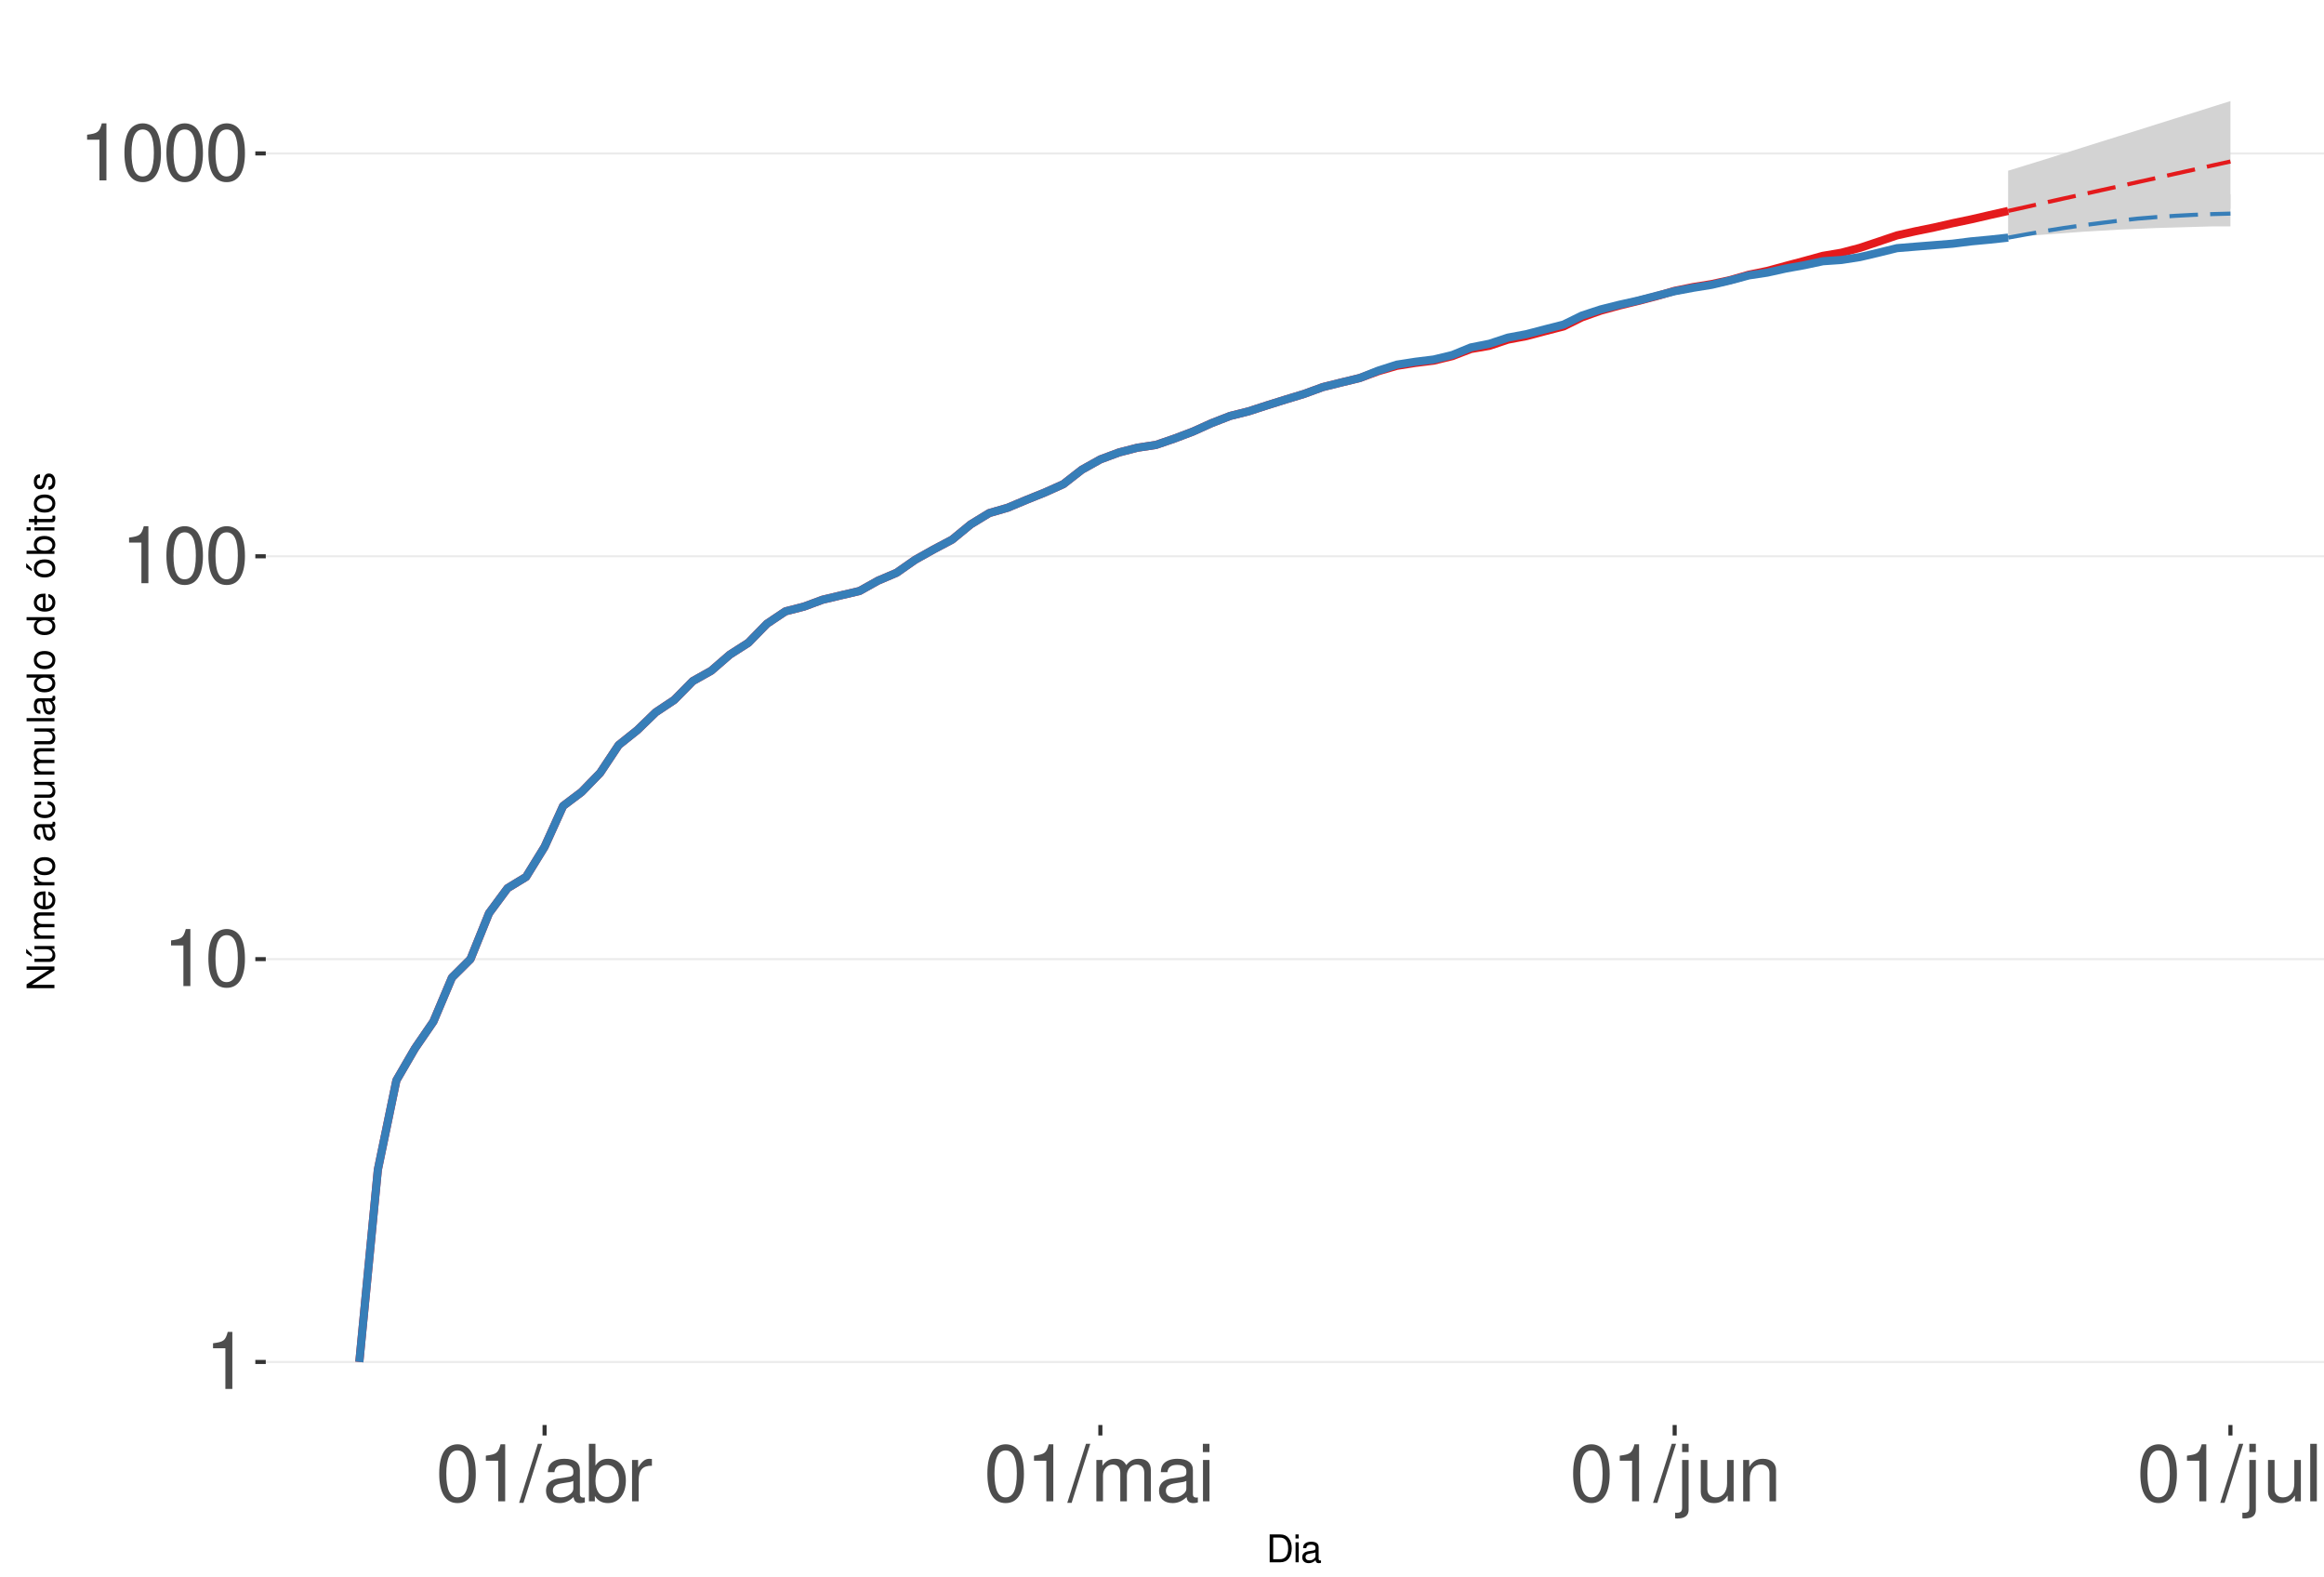
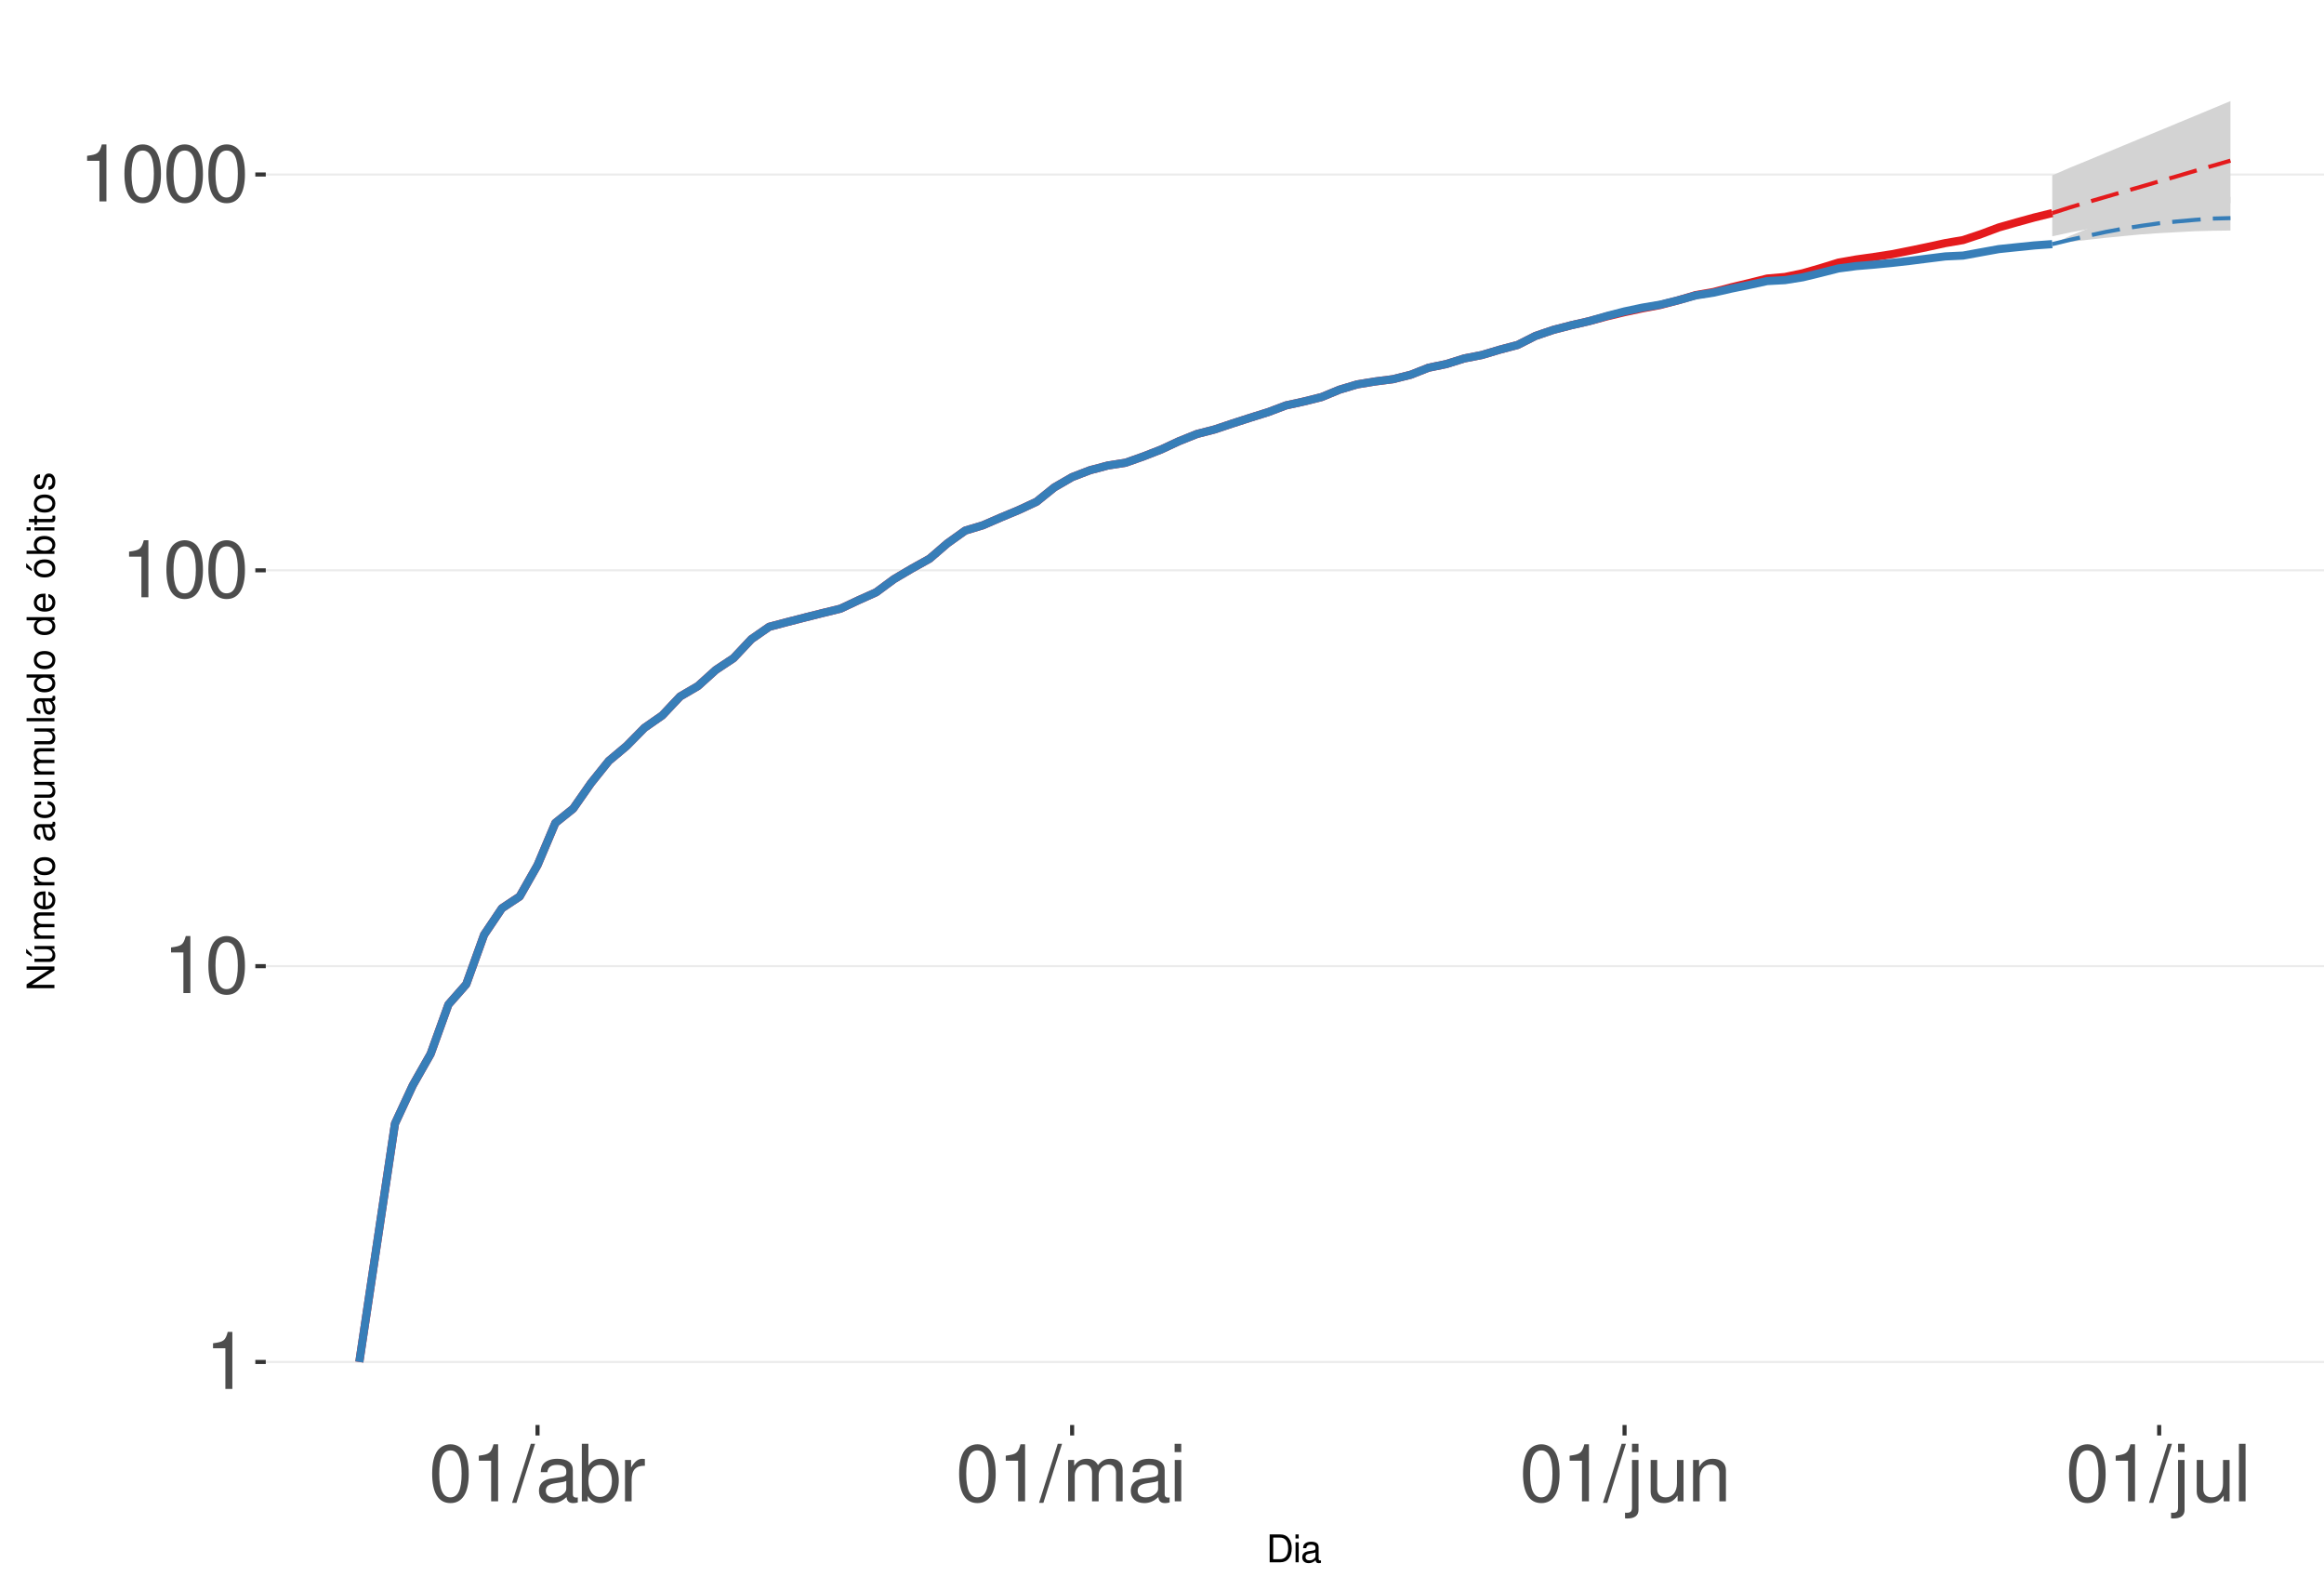
<svg xmlns="http://www.w3.org/2000/svg" xmlns:xlink="http://www.w3.org/1999/xlink" width="609pt" height="413pt" viewBox="0 0 609 413" version="1.1">
  <defs>
    <g>
      <symbol overflow="visible" id="glyph0-0">
        <path style="stroke:none;" d="" />
      </symbol>
      <symbol overflow="visible" id="glyph0-1">
        <path style="stroke:none;" d="M 5.344 -10.641 L 5.344 0 L 7.172 0 L 7.172 -14.938 L 5.969 -14.938 C 5.328 -12.641 4.922 -12.328 2.109 -11.953 L 2.109 -10.641 Z M 5.344 -10.641 " />
      </symbol>
      <symbol overflow="visible" id="glyph0-2">
        <path style="stroke:none;" d="M 5.688 -14.938 C 4.312 -14.938 3.078 -14.312 2.312 -13.297 C 1.359 -11.984 0.891 -10 0.891 -7.234 C 0.891 -2.188 2.547 0.469 5.688 0.469 C 8.781 0.469 10.469 -2.188 10.469 -7.109 C 10.469 -10 10.016 -11.938 9.047 -13.297 C 8.281 -14.328 7.062 -14.938 5.688 -14.938 Z M 5.688 -13.328 C 7.641 -13.328 8.609 -11.312 8.609 -7.266 C 8.609 -3.016 7.656 -1.031 5.641 -1.031 C 3.719 -1.031 2.75 -3.094 2.75 -7.203 C 2.75 -11.312 3.719 -13.328 5.688 -13.328 Z M 5.688 -13.328 " />
      </symbol>
      <symbol overflow="visible" id="glyph0-3">
        <path style="stroke:none;" d="M 4.734 -15.062 L -0.172 0.406 L 0.969 0.406 L 5.859 -15.062 Z M 4.734 -15.062 " />
      </symbol>
      <symbol overflow="visible" id="glyph0-4">
        <path style="stroke:none;" d="M 11.047 -1.016 C 10.859 -0.969 10.781 -0.969 10.672 -0.969 C 10.078 -0.969 9.75 -1.281 9.75 -1.812 L 9.75 -8.188 C 9.75 -10.094 8.344 -11.141 5.688 -11.141 C 4.094 -11.141 2.828 -10.672 2.094 -9.875 C 1.594 -9.312 1.391 -8.703 1.344 -7.625 L 3.078 -7.625 C 3.219 -8.938 4 -9.547 5.625 -9.547 C 7.188 -9.547 8.031 -8.969 8.031 -7.938 L 8.031 -7.484 C 8.016 -6.734 7.641 -6.469 6.234 -6.281 C 3.797 -5.969 3.422 -5.891 2.766 -5.625 C 1.516 -5.078 0.875 -4.125 0.875 -2.734 C 0.875 -0.766 2.234 0.469 4.422 0.469 C 5.781 0.469 6.875 0 8.094 -1.109 C 8.219 0 8.766 0.469 9.875 0.469 C 10.25 0.469 10.469 0.438 11.047 0.297 Z M 8.031 -3.406 C 8.031 -2.828 7.875 -2.484 7.359 -2 C 6.656 -1.359 5.797 -1.031 4.797 -1.031 C 3.453 -1.031 2.672 -1.672 2.672 -2.766 C 2.672 -3.906 3.406 -4.484 5.266 -4.75 C 7.109 -5 7.453 -5.078 8.031 -5.344 Z M 8.031 -3.406 " />
      </symbol>
      <symbol overflow="visible" id="glyph0-5">
        <path style="stroke:none;" d="M 1.109 -15.062 L 1.109 0 L 2.672 0 L 2.672 -1.391 C 3.484 -0.125 4.578 0.469 6.094 0.469 C 8.938 0.469 10.797 -1.859 10.797 -5.453 C 10.797 -8.969 9.047 -11.141 6.172 -11.141 C 4.688 -11.141 3.641 -10.578 2.828 -9.359 L 2.828 -15.062 Z M 5.844 -9.516 C 7.766 -9.516 9 -7.844 9 -5.266 C 9 -2.812 7.719 -1.141 5.844 -1.141 C 4 -1.141 2.828 -2.781 2.828 -5.328 C 2.828 -7.875 4 -9.516 5.844 -9.516 Z M 5.844 -9.516 " />
      </symbol>
      <symbol overflow="visible" id="glyph0-6">
        <path style="stroke:none;" d="M 1.422 -10.828 L 1.422 0 L 3.156 0 L 3.156 -5.625 C 3.188 -8.219 4.25 -9.375 6.625 -9.312 L 6.625 -11.078 C 6.344 -11.109 6.172 -11.141 5.969 -11.141 C 4.859 -11.141 4 -10.469 3.016 -8.859 L 3.016 -10.828 Z M 1.422 -10.828 " />
      </symbol>
      <symbol overflow="visible" id="glyph0-7">
        <path style="stroke:none;" d="M 1.453 -10.828 L 1.453 0 L 3.188 0 L 3.188 -6.797 C 3.188 -8.359 4.312 -9.625 5.719 -9.625 C 7 -9.625 7.719 -8.844 7.719 -7.453 L 7.719 0 L 9.453 0 L 9.453 -6.797 C 9.453 -8.359 10.594 -9.625 12 -9.625 C 13.266 -9.625 14 -8.812 14 -7.453 L 14 0 L 15.734 0 L 15.734 -8.125 C 15.734 -10.062 14.625 -11.141 12.594 -11.141 C 11.156 -11.141 10.281 -10.703 9.281 -9.484 C 8.641 -10.641 7.766 -11.141 6.359 -11.141 C 4.922 -11.141 3.953 -10.594 3.031 -9.297 L 3.031 -10.828 Z M 1.453 -10.828 " />
      </symbol>
      <symbol overflow="visible" id="glyph0-8">
        <path style="stroke:none;" d="M 3.094 -10.828 L 1.391 -10.828 L 1.391 0 L 3.094 0 Z M 3.094 -15.062 L 1.359 -15.062 L 1.359 -12.891 L 3.094 -12.891 Z M 3.094 -15.062 " />
      </symbol>
      <symbol overflow="visible" id="glyph0-9">
        <path style="stroke:none;" d="M 1.453 -10.828 L 1.453 1.562 C 1.453 2.641 1.109 3 0.047 3 C -0.078 3 -0.141 3 -0.375 2.969 L -0.375 4.438 C -0.172 4.484 -0.062 4.5 0.203 4.5 C 2.141 4.5 3.156 3.734 3.156 2.25 L 3.156 -10.828 Z M 3.156 -15.062 L 1.453 -15.062 L 1.453 -12.891 L 3.156 -12.891 Z M 3.156 -15.062 " />
      </symbol>
      <symbol overflow="visible" id="glyph0-10">
        <path style="stroke:none;" d="M 9.953 0 L 9.953 -10.828 L 8.234 -10.828 L 8.234 -4.688 C 8.234 -2.484 7.078 -1.031 5.281 -1.031 C 3.922 -1.031 3.062 -1.859 3.062 -3.156 L 3.062 -10.828 L 1.344 -10.828 L 1.344 -2.484 C 1.344 -0.688 2.688 0.469 4.797 0.469 C 6.375 0.469 7.391 -0.078 8.406 -1.516 L 8.406 0 Z M 9.953 0 " />
      </symbol>
      <symbol overflow="visible" id="glyph0-11">
        <path style="stroke:none;" d="M 1.453 -10.828 L 1.453 0 L 3.188 0 L 3.188 -5.969 C 3.188 -8.188 4.344 -9.625 6.109 -9.625 C 7.484 -9.625 8.344 -8.797 8.344 -7.5 L 8.344 0 L 10.062 0 L 10.062 -8.188 C 10.062 -9.984 8.719 -11.141 6.625 -11.141 C 5.016 -11.141 3.984 -10.516 3.031 -9 L 3.031 -10.828 Z M 1.453 -10.828 " />
      </symbol>
      <symbol overflow="visible" id="glyph0-12">
        <path style="stroke:none;" d="M 3.141 -15.062 L 1.406 -15.062 L 1.406 0 L 3.141 0 Z M 3.141 -15.062 " />
      </symbol>
      <symbol overflow="visible" id="glyph1-0">
        <path style="stroke:none;" d="" />
      </symbol>
      <symbol overflow="visible" id="glyph1-1">
        <path style="stroke:none;" d="M 0.891 0 L 3.703 0 C 5.547 0 6.672 -1.375 6.672 -3.656 C 6.672 -5.906 5.547 -7.297 3.703 -7.297 L 0.891 -7.297 Z M 1.812 -0.812 L 1.812 -6.469 L 3.547 -6.469 C 4.984 -6.469 5.734 -5.5 5.734 -3.641 C 5.734 -1.797 4.984 -0.812 3.547 -0.812 Z M 1.812 -0.812 " />
      </symbol>
      <symbol overflow="visible" id="glyph1-2">
        <path style="stroke:none;" d="M 1.5 -5.234 L 0.672 -5.234 L 0.672 0 L 1.5 0 Z M 1.5 -7.297 L 0.656 -7.297 L 0.656 -6.234 L 1.5 -6.234 Z M 1.5 -7.297 " />
      </symbol>
      <symbol overflow="visible" id="glyph1-3">
        <path style="stroke:none;" d="M 5.344 -0.484 C 5.266 -0.469 5.219 -0.469 5.172 -0.469 C 4.875 -0.469 4.719 -0.625 4.719 -0.875 L 4.719 -3.953 C 4.719 -4.891 4.047 -5.391 2.75 -5.391 C 1.984 -5.391 1.375 -5.172 1.016 -4.781 C 0.766 -4.516 0.672 -4.203 0.656 -3.688 L 1.484 -3.688 C 1.562 -4.328 1.938 -4.625 2.719 -4.625 C 3.484 -4.625 3.891 -4.344 3.891 -3.844 L 3.891 -3.625 C 3.875 -3.266 3.703 -3.125 3.016 -3.047 C 1.844 -2.891 1.656 -2.844 1.344 -2.719 C 0.734 -2.453 0.422 -2 0.422 -1.312 C 0.422 -0.375 1.078 0.234 2.141 0.234 C 2.797 0.234 3.328 0 3.922 -0.547 C 3.984 0 4.234 0.234 4.781 0.234 C 4.953 0.234 5.062 0.203 5.344 0.141 Z M 3.891 -1.656 C 3.891 -1.375 3.812 -1.203 3.562 -0.969 C 3.219 -0.656 2.812 -0.5 2.312 -0.5 C 1.672 -0.5 1.297 -0.812 1.297 -1.344 C 1.297 -1.891 1.656 -2.172 2.547 -2.297 C 3.438 -2.422 3.609 -2.453 3.891 -2.594 Z M 3.891 -1.656 " />
      </symbol>
      <symbol overflow="visible" id="glyph2-0">
        <path style="stroke:none;" d="" />
      </symbol>
      <symbol overflow="visible" id="glyph2-1">
        <path style="stroke:none;" d="M -7.297 -6.453 L -7.297 -5.578 L -1.328 -5.578 L -7.297 -1.766 L -7.297 -0.766 L 0 -0.766 L 0 -1.641 L -5.906 -1.641 L 0 -5.406 L 0 -6.453 Z M -7.297 -6.453 " />
      </symbol>
      <symbol overflow="visible" id="glyph2-2">
        <path style="stroke:none;" d="M 0 -4.812 L -5.234 -4.812 L -5.234 -3.984 L -2.266 -3.984 C -1.203 -3.984 -0.5 -3.438 -0.5 -2.562 C -0.5 -1.906 -0.906 -1.484 -1.531 -1.484 L -5.234 -1.484 L -5.234 -0.656 L -1.203 -0.656 C -0.328 -0.656 0.234 -1.297 0.234 -2.312 C 0.234 -3.094 -0.047 -3.578 -0.734 -4.062 L 0 -4.062 Z M -7.406 -2.953 L -5.922 -2 L -5.922 -2.594 L -7.406 -4.094 Z M -7.406 -2.953 " />
      </symbol>
      <symbol overflow="visible" id="glyph2-3">
        <path style="stroke:none;" d="M -5.234 -0.703 L 0 -0.703 L 0 -1.547 L -3.297 -1.547 C -4.047 -1.547 -4.656 -2.094 -4.656 -2.766 C -4.656 -3.391 -4.281 -3.734 -3.609 -3.734 L 0 -3.734 L 0 -4.578 L -3.297 -4.578 C -4.047 -4.578 -4.656 -5.125 -4.656 -5.812 C -4.656 -6.422 -4.266 -6.781 -3.609 -6.781 L 0 -6.781 L 0 -7.625 L -3.938 -7.625 C -4.875 -7.625 -5.391 -7.078 -5.391 -6.094 C -5.391 -5.406 -5.188 -4.984 -4.594 -4.484 C -5.156 -4.188 -5.391 -3.766 -5.391 -3.078 C -5.391 -2.375 -5.125 -1.906 -4.5 -1.469 L -5.234 -1.469 Z M -5.234 -0.703 " />
      </symbol>
      <symbol overflow="visible" id="glyph2-4">
        <path style="stroke:none;" d="M -2.344 -5.125 C -3.141 -5.125 -3.625 -5.062 -4.016 -4.922 C -4.875 -4.578 -5.391 -3.781 -5.391 -2.797 C -5.391 -1.344 -4.281 -0.406 -2.547 -0.406 C -0.812 -0.406 0.234 -1.297 0.234 -2.781 C 0.234 -3.984 -0.453 -4.812 -1.594 -5.016 L -1.594 -4.188 C -0.906 -3.953 -0.547 -3.484 -0.547 -2.812 C -0.547 -2.281 -0.781 -1.828 -1.219 -1.547 C -1.516 -1.344 -1.812 -1.281 -2.344 -1.266 Z M -3.016 -1.297 C -3.984 -1.359 -4.625 -1.953 -4.625 -2.797 C -4.625 -3.641 -3.953 -4.234 -3.016 -4.234 Z M -3.016 -1.297 " />
      </symbol>
      <symbol overflow="visible" id="glyph2-5">
        <path style="stroke:none;" d="M -5.234 -0.688 L 0 -0.688 L 0 -1.531 L -2.719 -1.531 C -3.984 -1.547 -4.547 -2.062 -4.516 -3.203 L -5.359 -3.203 C -5.375 -3.062 -5.391 -2.984 -5.391 -2.891 C -5.391 -2.344 -5.062 -1.938 -4.297 -1.453 L -5.234 -1.453 Z M -5.234 -0.688 " />
      </symbol>
      <symbol overflow="visible" id="glyph2-6">
        <path style="stroke:none;" d="M -5.391 -2.719 C -5.391 -1.234 -4.344 -0.359 -2.578 -0.359 C -0.812 -0.359 0.234 -1.234 0.234 -2.734 C 0.234 -4.203 -0.812 -5.094 -2.547 -5.094 C -4.359 -5.094 -5.391 -4.234 -5.391 -2.719 Z M -4.625 -2.734 C -4.625 -3.672 -3.844 -4.234 -2.547 -4.234 C -1.312 -4.234 -0.547 -3.656 -0.547 -2.734 C -0.547 -1.797 -1.312 -1.234 -2.578 -1.234 C -3.844 -1.234 -4.625 -1.797 -4.625 -2.734 Z M -4.625 -2.734 " />
      </symbol>
      <symbol overflow="visible" id="glyph2-7">
        <path style="stroke:none;" d="" />
      </symbol>
      <symbol overflow="visible" id="glyph2-8">
        <path style="stroke:none;" d="M -0.484 -5.344 C -0.469 -5.266 -0.469 -5.219 -0.469 -5.172 C -0.469 -4.875 -0.625 -4.719 -0.875 -4.719 L -3.953 -4.719 C -4.891 -4.719 -5.391 -4.047 -5.391 -2.75 C -5.391 -1.984 -5.172 -1.375 -4.781 -1.016 C -4.516 -0.766 -4.203 -0.672 -3.688 -0.656 L -3.688 -1.484 C -4.328 -1.562 -4.625 -1.938 -4.625 -2.719 C -4.625 -3.484 -4.344 -3.891 -3.844 -3.891 L -3.625 -3.891 C -3.266 -3.875 -3.125 -3.703 -3.047 -3.016 C -2.891 -1.844 -2.844 -1.656 -2.719 -1.344 C -2.453 -0.734 -2 -0.422 -1.312 -0.422 C -0.375 -0.422 0.234 -1.078 0.234 -2.141 C 0.234 -2.797 0 -3.328 -0.547 -3.922 C 0 -3.984 0.234 -4.234 0.234 -4.781 C 0.234 -4.953 0.203 -5.062 0.141 -5.344 Z M -1.656 -3.891 C -1.375 -3.891 -1.203 -3.812 -0.969 -3.562 C -0.656 -3.219 -0.5 -2.812 -0.5 -2.312 C -0.5 -1.672 -0.812 -1.297 -1.344 -1.297 C -1.891 -1.297 -2.172 -1.656 -2.297 -2.547 C -2.422 -3.438 -2.453 -3.609 -2.594 -3.891 Z M -1.656 -3.891 " />
      </symbol>
      <symbol overflow="visible" id="glyph2-9">
        <path style="stroke:none;" d="M -3.484 -4.703 C -3.984 -4.672 -4.312 -4.562 -4.609 -4.359 C -5.094 -4 -5.391 -3.375 -5.391 -2.641 C -5.391 -1.219 -4.266 -0.312 -2.531 -0.312 C -0.844 -0.312 0.234 -1.203 0.234 -2.625 C 0.234 -3.875 -0.516 -4.672 -1.797 -4.766 L -1.797 -3.938 C -0.953 -3.797 -0.547 -3.359 -0.547 -2.656 C -0.547 -1.734 -1.297 -1.188 -2.531 -1.188 C -3.844 -1.188 -4.625 -1.719 -4.625 -2.625 C -4.625 -3.328 -4.203 -3.766 -3.484 -3.875 Z M -3.484 -4.703 " />
      </symbol>
      <symbol overflow="visible" id="glyph2-10">
        <path style="stroke:none;" d="M 0 -4.812 L -5.234 -4.812 L -5.234 -3.984 L -2.266 -3.984 C -1.203 -3.984 -0.5 -3.438 -0.5 -2.562 C -0.5 -1.906 -0.906 -1.484 -1.531 -1.484 L -5.234 -1.484 L -5.234 -0.656 L -1.203 -0.656 C -0.328 -0.656 0.234 -1.297 0.234 -2.312 C 0.234 -3.094 -0.047 -3.578 -0.734 -4.062 L 0 -4.062 Z M 0 -4.812 " />
      </symbol>
      <symbol overflow="visible" id="glyph2-11">
        <path style="stroke:none;" d="M -7.297 -1.516 L -7.297 -0.688 L 0 -0.688 L 0 -1.516 Z M -7.297 -1.516 " />
      </symbol>
      <symbol overflow="visible" id="glyph2-12">
        <path style="stroke:none;" d="M -7.297 -4.953 L -7.297 -4.125 L -4.578 -4.125 C -5.109 -3.766 -5.391 -3.203 -5.391 -2.516 C -5.391 -1.156 -4.297 -0.266 -2.625 -0.266 C -0.859 -0.266 0.234 -1.125 0.234 -2.547 C 0.234 -3.266 -0.047 -3.766 -0.688 -4.203 L 0 -4.203 L 0 -4.953 Z M -4.609 -2.656 C -4.609 -3.547 -3.812 -4.125 -2.562 -4.125 C -1.344 -4.125 -0.547 -3.547 -0.547 -2.656 C -0.547 -1.734 -1.359 -1.125 -2.578 -1.125 C -3.797 -1.125 -4.609 -1.734 -4.609 -2.656 Z M -4.609 -2.656 " />
      </symbol>
      <symbol overflow="visible" id="glyph2-13">
        <path style="stroke:none;" d="M -5.391 -2.719 C -5.391 -1.234 -4.344 -0.359 -2.578 -0.359 C -0.812 -0.359 0.234 -1.234 0.234 -2.734 C 0.234 -4.203 -0.812 -5.094 -2.547 -5.094 C -4.359 -5.094 -5.391 -4.234 -5.391 -2.719 Z M -4.625 -2.734 C -4.625 -3.672 -3.844 -4.234 -2.547 -4.234 C -1.312 -4.234 -0.547 -3.656 -0.547 -2.734 C -0.547 -1.797 -1.312 -1.234 -2.578 -1.234 C -3.844 -1.234 -4.625 -1.797 -4.625 -2.734 Z M -7.406 -2.984 L -5.922 -2.016 L -5.922 -2.625 L -7.406 -4.109 Z M -7.406 -2.984 " />
      </symbol>
      <symbol overflow="visible" id="glyph2-14">
        <path style="stroke:none;" d="M -7.297 -0.547 L 0 -0.547 L 0 -1.297 L -0.672 -1.297 C -0.062 -1.688 0.234 -2.219 0.234 -2.953 C 0.234 -4.328 -0.906 -5.234 -2.641 -5.234 C -4.344 -5.234 -5.391 -4.375 -5.391 -2.984 C -5.391 -2.266 -5.125 -1.766 -4.531 -1.375 L -7.297 -1.375 Z M -4.609 -2.828 C -4.609 -3.766 -3.797 -4.359 -2.547 -4.359 C -1.359 -4.359 -0.547 -3.734 -0.547 -2.828 C -0.547 -1.938 -1.344 -1.375 -2.578 -1.375 C -3.812 -1.375 -4.609 -1.938 -4.609 -2.828 Z M -4.609 -2.828 " />
      </symbol>
      <symbol overflow="visible" id="glyph2-15">
        <path style="stroke:none;" d="M -5.234 -1.5 L -5.234 -0.672 L 0 -0.672 L 0 -1.5 Z M -7.297 -1.5 L -7.297 -0.656 L -6.234 -0.656 L -6.234 -1.5 Z M -7.297 -1.5 " />
      </symbol>
      <symbol overflow="visible" id="glyph2-16">
        <path style="stroke:none;" d="M -5.234 -2.547 L -5.234 -1.688 L -6.688 -1.688 L -6.688 -0.844 L -5.234 -0.844 L -5.234 -0.141 L -4.562 -0.141 L -4.562 -0.844 L -0.594 -0.844 C -0.062 -0.844 0.234 -1.203 0.234 -1.859 C 0.234 -2.078 0.203 -2.266 0.156 -2.547 L -0.547 -2.547 C -0.516 -2.422 -0.5 -2.312 -0.5 -2.141 C -0.5 -1.781 -0.594 -1.688 -0.969 -1.688 L -4.562 -1.688 L -4.562 -2.547 Z M -5.234 -2.547 " />
      </symbol>
      <symbol overflow="visible" id="glyph2-17">
        <path style="stroke:none;" d="M -3.781 -4.375 C -4.812 -4.375 -5.391 -3.688 -5.391 -2.484 C -5.391 -1.266 -4.766 -0.469 -3.797 -0.469 C -2.969 -0.469 -2.578 -0.891 -2.281 -2.125 L -2.094 -2.906 C -1.953 -3.484 -1.734 -3.719 -1.375 -3.719 C -0.875 -3.719 -0.547 -3.234 -0.547 -2.5 C -0.547 -2.047 -0.672 -1.672 -0.891 -1.453 C -1.047 -1.328 -1.188 -1.266 -1.562 -1.219 L -1.562 -0.344 C -0.344 -0.375 0.234 -1.062 0.234 -2.438 C 0.234 -3.75 -0.422 -4.594 -1.438 -4.594 C -2.203 -4.594 -2.641 -4.156 -2.891 -3.109 L -3.078 -2.312 C -3.234 -1.625 -3.453 -1.344 -3.828 -1.344 C -4.312 -1.344 -4.625 -1.766 -4.625 -2.453 C -4.625 -3.125 -4.328 -3.484 -3.781 -3.5 Z M -3.781 -4.375 " />
      </symbol>
    </g>
    <clipPath id="clip1">
      <path d="M 69.645 9.961 L 609 9.961 L 609 373.328 L 69.645 373.328 Z M 69.645 9.961 " />
    </clipPath>
    <clipPath id="clip2">
      <path d="M 69.645 356 L 609 356 L 609 358 L 69.645 358 Z M 69.645 356 " />
    </clipPath>
    <clipPath id="clip3">
-       <path d="M 69.645 251 L 609 251 L 609 252 L 69.645 252 Z M 69.645 251 " />
+       <path d="M 69.645 252 L 609 252 L 609 254 L 69.645 254 Z M 69.645 252 " />
    </clipPath>
    <clipPath id="clip4">
-       <path d="M 69.645 145 L 609 145 L 609 147 L 69.645 147 Z M 69.645 145 " />
+       <path d="M 69.645 149 L 609 149 L 609 150 L 69.645 150 Z M 69.645 149 " />
    </clipPath>
    <clipPath id="clip5">
-       <path d="M 69.645 39 L 609 39 L 609 41 L 69.645 41 Z M 69.645 39 " />
+       <path d="M 69.645 45 L 609 45 L 609 46 L 69.645 46 Z M 69.645 45 " />
    </clipPath>
  </defs>
  <g id="surface255">
    <rect x="0" y="0" width="609" height="413" style="fill:rgb(100%,100%,100%);fill-opacity:1;stroke:none;" />
    <rect x="0" y="0" width="609" height="413" style="fill:rgb(100%,100%,100%);fill-opacity:1;stroke:none;" />
    <path style="fill:none;stroke-width:1.067;stroke-linecap:round;stroke-linejoin:round;stroke:rgb(100%,100%,100%);stroke-opacity:1;stroke-miterlimit:10;" d="M 0 413 L 609 413 L 609 0 L 0 0 Z M 0 413 " />
    <g clip-path="url(#clip1)" clip-rule="nonzero">
      <path style=" stroke:none;fill-rule:nonzero;fill:rgb(100%,100%,100%);fill-opacity:1;" d="M 69.645 373.328 L 609 373.328 L 609 9.961 L 69.645 9.961 Z M 69.645 373.328 " />
    </g>
    <g clip-path="url(#clip2)" clip-rule="nonzero">
      <path style="fill:none;stroke-width:0.533;stroke-linecap:butt;stroke-linejoin:round;stroke:rgb(92.157%,92.157%,92.157%);stroke-opacity:1;stroke-miterlimit:10;" d="M 69.645 356.812 L 609 356.812 " />
    </g>
    <g clip-path="url(#clip3)" clip-rule="nonzero">
-       <path style="fill:none;stroke-width:0.533;stroke-linecap:butt;stroke-linejoin:round;stroke:rgb(92.157%,92.157%,92.157%);stroke-opacity:1;stroke-miterlimit:10;" d="M 69.645 251.273 L 609 251.273 " />
+       <path style="fill:none;stroke-width:0.533;stroke-linecap:butt;stroke-linejoin:round;stroke:rgb(92.157%,92.157%,92.157%);stroke-opacity:1;stroke-miterlimit:10;" d="M 69.645 253.113 L 609 253.113 " />
    </g>
    <g clip-path="url(#clip4)" clip-rule="nonzero">
-       <path style="fill:none;stroke-width:0.533;stroke-linecap:butt;stroke-linejoin:round;stroke:rgb(92.157%,92.157%,92.157%);stroke-opacity:1;stroke-miterlimit:10;" d="M 69.645 145.738 L 609 145.738 " />
+       <path style="fill:none;stroke-width:0.533;stroke-linecap:butt;stroke-linejoin:round;stroke:rgb(92.157%,92.157%,92.157%);stroke-opacity:1;stroke-miterlimit:10;" d="M 69.645 149.418 L 609 149.418 " />
    </g>
    <g clip-path="url(#clip5)" clip-rule="nonzero">
-       <path style="fill:none;stroke-width:0.533;stroke-linecap:butt;stroke-linejoin:round;stroke:rgb(92.157%,92.157%,92.157%);stroke-opacity:1;stroke-miterlimit:10;" d="M 69.645 40.199 L 609 40.199 " />
-     </g>
-     <path style=" stroke:none;fill-rule:nonzero;fill:rgb(82.745%,82.745%,82.745%);fill-opacity:1;" d="M 526.227 44.727 L 531.082 43.23 L 535.938 41.738 L 540.793 40.199 L 545.645 38.668 L 550.5 37.141 L 555.355 35.625 L 560.211 34.113 L 565.066 32.574 L 569.918 31.047 L 574.773 29.535 L 579.629 28 L 584.484 26.48 L 584.484 54.688 L 579.629 55.32 L 574.773 55.961 L 569.918 56.547 L 565.066 57.207 L 560.211 57.809 L 555.355 58.418 L 550.5 59.039 L 545.645 59.664 L 540.793 60.301 L 535.938 60.941 L 531.082 61.523 L 526.227 62.184 Z M 526.227 44.727 " />
-     <path style=" stroke:none;fill-rule:nonzero;fill:rgb(82.745%,82.745%,82.745%);fill-opacity:1;" d="M 526.227 62.258 L 531.082 60.586 L 535.938 58.969 L 540.793 57.609 L 545.645 56.289 L 550.5 55.129 L 555.355 54.062 L 560.211 53.203 L 565.066 52.477 L 569.918 51.883 L 574.773 51.414 L 579.629 51.062 L 584.484 50.887 L 584.484 59.316 L 579.629 59.316 L 574.773 59.453 L 569.918 59.594 L 565.066 59.734 L 555.355 60.156 L 545.645 60.727 L 540.793 61.086 L 535.938 61.449 L 531.082 61.816 Z M 526.227 62.258 " />
-     <path style="fill:none;stroke-width:2.134;stroke-linecap:butt;stroke-linejoin:round;stroke:rgb(89.412%,10.196%,10.98%);stroke-opacity:1;stroke-miterlimit:10;" d="M 94.16 356.812 L 99.016 306.457 L 103.871 283.043 L 108.727 274.688 L 113.578 267.621 L 118.434 256.105 L 123.289 251.273 L 128.145 239.25 L 133 232.691 L 137.852 229.734 L 142.707 221.855 L 147.562 211.148 L 152.418 207.48 L 157.273 202.477 L 162.125 195.184 L 166.98 191.309 L 171.836 186.602 L 176.691 183.367 L 181.547 178.434 L 186.398 175.711 L 191.254 171.5 L 196.109 168.395 L 200.965 163.414 L 205.82 160.164 L 210.672 158.922 L 215.527 157.125 L 220.383 155.965 L 225.238 154.832 L 230.094 152.121 L 234.945 150.059 L 239.801 146.664 L 244.656 143.941 L 249.512 141.371 L 254.367 137.383 L 259.219 134.422 L 264.074 133.012 L 268.93 130.977 L 273.785 129.023 L 278.641 126.848 L 283.492 123.062 L 288.348 120.352 L 293.203 118.543 L 298.059 117.293 L 302.914 116.562 L 307.766 114.895 L 312.621 113.059 L 317.477 110.867 L 322.332 108.977 L 327.188 107.762 L 332.039 106.188 L 336.895 104.668 L 341.75 103.195 L 346.605 101.418 L 351.461 100.211 L 356.312 99.039 L 361.168 97.254 L 366.023 95.844 L 370.879 95.078 L 375.734 94.477 L 380.586 93.293 L 385.441 91.434 L 390.297 90.602 L 395.152 88.977 L 400.008 88.059 L 404.859 86.773 L 409.715 85.523 L 414.57 83.125 L 419.426 81.402 L 424.281 80.07 L 429.133 78.883 L 433.988 77.621 L 438.844 76.191 L 443.699 75.199 L 448.555 74.418 L 453.406 73.367 L 458.262 71.969 L 463.117 70.973 L 467.973 69.648 L 472.828 68.359 L 477.68 67.023 L 482.535 66.207 L 487.391 64.93 L 492.246 63.309 L 497.102 61.668 L 501.953 60.586 L 506.809 59.594 L 511.664 58.488 L 516.52 57.473 L 521.371 56.352 L 526.227 55.258 " />
-     <path style="fill:none;stroke-width:1.067;stroke-linecap:butt;stroke-linejoin:round;stroke:rgb(89.412%,10.196%,10.98%);stroke-opacity:1;stroke-dasharray:7.469,3.201;stroke-miterlimit:10;" d="M 526.227 55.258 L 531.082 54.188 L 535.938 53.082 L 540.793 52 L 545.645 50.945 L 550.5 49.859 L 555.355 48.797 L 560.211 47.703 L 565.066 46.637 L 569.918 45.543 L 574.773 44.473 L 579.629 43.379 L 584.484 42.312 " />
-     <path style="fill:none;stroke-width:2.134;stroke-linecap:butt;stroke-linejoin:round;stroke:rgb(21.569%,49.412%,72.157%);stroke-opacity:1;stroke-miterlimit:10;" d="M 94.16 356.812 L 99.016 306.457 L 103.871 283.043 L 108.727 274.688 L 113.578 267.621 L 118.434 256.105 L 123.289 251.273 L 128.145 239.25 L 133 232.691 L 137.852 229.734 L 142.707 221.855 L 147.562 211.148 L 152.418 207.48 L 157.273 202.477 L 162.125 195.184 L 166.98 191.309 L 171.836 186.602 L 176.691 183.367 L 181.547 178.434 L 186.398 175.711 L 191.254 171.5 L 196.109 168.395 L 200.965 163.414 L 205.82 160.164 L 210.672 158.922 L 215.527 157.125 L 220.383 155.965 L 225.238 154.832 L 230.094 152.121 L 234.945 150.059 L 239.801 146.664 L 244.656 143.941 L 249.512 141.371 L 254.367 137.383 L 259.219 134.422 L 264.074 133.012 L 268.93 130.977 L 273.785 129.023 L 278.641 126.848 L 283.492 123.062 L 288.348 120.352 L 293.203 118.543 L 298.059 117.293 L 302.914 116.562 L 307.766 114.895 L 312.621 113.059 L 317.477 110.867 L 322.332 108.977 L 327.188 107.762 L 332.039 106.188 L 336.895 104.668 L 341.75 103.195 L 346.605 101.418 L 351.461 100.211 L 356.312 99.039 L 361.168 97.098 L 366.023 95.535 L 370.879 94.777 L 375.734 94.176 L 380.586 93.004 L 385.441 91.016 L 390.297 90.055 L 395.152 88.449 L 400.008 87.539 L 404.859 86.27 L 409.715 85.035 L 414.57 82.66 L 419.426 81.066 L 424.281 79.852 L 429.133 78.777 L 433.988 77.52 L 438.844 76.293 L 443.699 75.395 L 448.555 74.613 L 453.406 73.461 L 458.262 72.152 L 463.117 71.422 L 467.973 70.348 L 472.828 69.473 L 477.68 68.441 L 482.535 68.105 L 487.391 67.352 L 492.246 66.207 L 497.102 65.012 L 501.953 64.617 L 511.664 63.844 L 516.52 63.234 L 521.371 62.781 L 526.227 62.258 " />
-     <path style="fill:none;stroke-width:1.067;stroke-linecap:butt;stroke-linejoin:round;stroke:rgb(21.569%,49.412%,72.157%);stroke-opacity:1;stroke-dasharray:7.469,3.201;stroke-miterlimit:10;" d="M 526.227 62.258 L 531.082 61.379 L 535.938 60.512 L 540.793 59.734 L 545.645 59.039 L 550.5 58.418 L 555.355 57.809 L 560.211 57.273 L 565.066 56.875 L 569.918 56.547 L 574.773 56.289 L 579.629 56.094 L 584.484 55.961 " />
+       <path style="fill:none;stroke-width:0.533;stroke-linecap:butt;stroke-linejoin:round;stroke:rgb(92.157%,92.157%,92.157%);stroke-opacity:1;stroke-miterlimit:10;" d="M 69.645 45.719 L 609 45.719 " />
+     </g>
+     <path style=" stroke:none;fill-rule:nonzero;fill:rgb(82.745%,82.745%,82.745%);fill-opacity:1;" d="M 537.785 45.945 L 542.457 43.91 L 547.125 42.004 L 551.797 40.055 L 556.465 38.113 L 561.137 36.176 L 565.805 34.25 L 570.477 32.305 L 575.145 30.375 L 579.812 28.43 L 584.484 26.48 L 584.484 53.199 L 579.812 54.059 L 575.145 54.879 L 570.477 55.77 L 565.805 56.621 L 561.137 57.434 L 556.465 58.316 L 551.797 59.16 L 547.125 60.016 L 542.457 60.891 L 537.785 61.91 Z M 537.785 45.945 " />
+     <path style=" stroke:none;fill-rule:nonzero;fill:rgb(82.745%,82.745%,82.745%);fill-opacity:1;" d="M 537.785 63.957 L 542.457 61.781 L 547.125 59.895 L 551.797 58.078 L 556.465 56.449 L 561.137 55.098 L 565.805 54.004 L 570.477 53.09 L 575.145 52.355 L 579.812 51.785 L 584.484 51.578 L 584.484 60.391 L 579.812 60.453 L 575.145 60.578 L 570.477 60.828 L 565.805 61.082 L 561.137 61.398 L 556.465 61.848 L 551.797 62.301 L 547.125 62.824 L 542.457 63.355 Z M 537.785 63.957 " />
+     <path style="fill:none;stroke-width:2.134;stroke-linecap:butt;stroke-linejoin:round;stroke:rgb(89.412%,10.196%,10.98%);stroke-opacity:1;stroke-miterlimit:10;" d="M 94.16 356.812 L 98.832 325.598 L 103.5 294.379 L 108.172 284.332 L 112.84 276.121 L 117.512 263.164 L 122.18 257.859 L 126.848 244.902 L 131.52 237.961 L 136.188 234.855 L 140.859 226.645 L 145.527 215.605 L 150.199 211.848 L 154.867 205.164 L 159.539 199.348 L 164.207 195.426 L 168.879 190.684 L 173.547 187.426 L 178.215 182.473 L 182.887 179.742 L 187.555 175.531 L 192.227 172.422 L 196.895 167.453 L 201.566 164.211 L 206.234 162.977 L 210.906 161.777 L 215.574 160.605 L 220.246 159.465 L 224.914 157.27 L 229.582 155.176 L 234.254 151.727 L 238.922 148.969 L 243.594 146.371 L 248.262 142.348 L 252.934 139.008 L 257.602 137.602 L 262.273 135.57 L 266.941 133.625 L 271.609 131.457 L 276.281 127.691 L 280.949 124.992 L 285.621 123.195 L 290.289 121.957 L 294.961 121.227 L 299.629 119.574 L 304.301 117.754 L 308.969 115.578 L 313.641 113.703 L 318.309 112.5 L 322.977 110.938 L 327.648 109.43 L 332.316 107.973 L 336.988 106.211 L 341.656 105.188 L 346.328 104.023 L 350.996 102.094 L 355.668 100.699 L 360.336 99.941 L 365.008 99.344 L 369.676 98.176 L 374.344 96.336 L 379.016 95.375 L 383.684 93.91 L 388.355 93 L 393.023 91.605 L 397.695 90.375 L 402.363 88.012 L 407.035 86.426 L 411.703 85.219 L 416.375 84.148 L 421.043 82.898 L 425.711 81.781 L 430.383 80.789 L 435.051 79.914 L 439.723 78.68 L 444.391 77.297 L 449.062 76.488 L 453.73 75.258 L 458.402 74.141 L 463.07 72.973 L 467.742 72.562 L 472.41 71.59 L 477.078 70.25 L 481.75 68.801 L 486.418 67.98 L 491.09 67.32 L 495.758 66.598 L 500.43 65.676 L 505.098 64.707 L 509.77 63.688 L 514.438 62.891 L 519.109 61.336 L 523.777 59.586 L 528.445 58.258 L 533.117 56.969 L 537.785 55.824 " />
+     <path style="fill:none;stroke-width:1.067;stroke-linecap:butt;stroke-linejoin:round;stroke:rgb(89.412%,10.196%,10.98%);stroke-opacity:1;stroke-dasharray:7.469,3.201;stroke-miterlimit:10;" d="M 537.785 55.824 L 542.457 54.328 L 547.125 52.934 L 551.797 51.578 L 556.465 50.215 L 561.137 48.891 L 565.805 47.512 L 570.477 46.172 L 575.145 44.785 L 579.812 43.438 L 584.484 42.086 " />
+     <path style="fill:none;stroke-width:2.134;stroke-linecap:butt;stroke-linejoin:round;stroke:rgb(21.569%,49.412%,72.157%);stroke-opacity:1;stroke-miterlimit:10;" d="M 94.16 356.812 L 98.832 325.598 L 103.5 294.379 L 108.172 284.332 L 112.84 276.121 L 117.512 263.164 L 122.18 257.859 L 126.848 244.902 L 131.52 237.961 L 136.188 234.855 L 140.859 226.645 L 145.527 215.605 L 150.199 211.848 L 154.867 205.164 L 159.539 199.348 L 164.207 195.426 L 168.879 190.684 L 173.547 187.426 L 178.215 182.473 L 182.887 179.742 L 187.555 175.531 L 192.227 172.422 L 196.895 167.453 L 201.566 164.211 L 206.234 162.977 L 210.906 161.777 L 215.574 160.605 L 220.246 159.465 L 224.914 157.27 L 229.582 155.176 L 234.254 151.727 L 238.922 148.969 L 243.594 146.371 L 248.262 142.348 L 252.934 139.008 L 257.602 137.602 L 262.273 135.57 L 266.941 133.625 L 271.609 131.457 L 276.281 127.691 L 280.949 124.992 L 285.621 123.195 L 290.289 121.957 L 294.961 121.227 L 299.629 119.574 L 304.301 117.754 L 308.969 115.578 L 313.641 113.703 L 318.309 112.5 L 322.977 110.938 L 327.648 109.43 L 332.316 107.973 L 336.988 106.211 L 341.656 105.188 L 346.328 104.023 L 350.996 102.094 L 355.668 100.699 L 360.336 99.941 L 365.008 99.344 L 369.676 98.176 L 374.344 96.336 L 379.016 95.375 L 383.684 93.91 L 388.355 93 L 393.023 91.605 L 397.695 90.375 L 402.363 88.012 L 407.035 86.426 L 411.703 85.219 L 416.375 84.148 L 421.043 82.797 L 425.711 81.582 L 430.383 80.594 L 435.051 79.816 L 439.723 78.68 L 444.391 77.387 L 449.062 76.668 L 453.73 75.605 L 458.402 74.652 L 463.07 73.637 L 467.742 73.387 L 472.41 72.645 L 477.078 71.512 L 481.75 70.328 L 486.418 69.711 L 491.09 69.328 L 495.758 68.875 L 500.43 68.352 L 505.098 67.758 L 509.77 67.176 L 514.438 66.957 L 519.109 66.102 L 523.777 65.258 L 528.445 64.773 L 533.117 64.297 L 537.785 63.957 " />
+     <path style="fill:none;stroke-width:1.067;stroke-linecap:butt;stroke-linejoin:round;stroke:rgb(21.569%,49.412%,72.157%);stroke-opacity:1;stroke-dasharray:7.469,3.201;stroke-miterlimit:10;" d="M 537.785 63.957 L 542.457 62.824 L 547.125 61.781 L 551.797 60.766 L 556.465 59.895 L 561.137 59.16 L 565.805 58.496 L 570.477 58.02 L 575.145 57.605 L 579.812 57.258 L 584.484 57.141 " />
    <g style="fill:rgb(30.196%,30.196%,30.196%);fill-opacity:1;">
      <use xlink:href="#glyph0-1" x="53.715" y="363.866" />
    </g>
    <g style="fill:rgb(30.196%,30.196%,30.196%);fill-opacity:1;">
-       <use xlink:href="#glyph0-1" x="42.715" y="258.327" />
-       <use xlink:href="#glyph0-2" x="53.715" y="258.327" />
-     </g>
-     <g style="fill:rgb(30.196%,30.196%,30.196%);fill-opacity:1;">
-       <use xlink:href="#glyph0-1" x="31.715" y="152.792" />
-       <use xlink:href="#glyph0-2" x="42.715" y="152.792" />
-       <use xlink:href="#glyph0-2" x="53.715" y="152.792" />
-     </g>
-     <g style="fill:rgb(30.196%,30.196%,30.196%);fill-opacity:1;">
-       <use xlink:href="#glyph0-1" x="20.715" y="47.253" />
-       <use xlink:href="#glyph0-2" x="31.715" y="47.253" />
-       <use xlink:href="#glyph0-2" x="42.715" y="47.253" />
-       <use xlink:href="#glyph0-2" x="53.715" y="47.253" />
+       <use xlink:href="#glyph0-1" x="42.715" y="260.167" />
+       <use xlink:href="#glyph0-2" x="53.715" y="260.167" />
+     </g>
+     <g style="fill:rgb(30.196%,30.196%,30.196%);fill-opacity:1;">
+       <use xlink:href="#glyph0-1" x="31.715" y="156.472" />
+       <use xlink:href="#glyph0-2" x="42.715" y="156.472" />
+       <use xlink:href="#glyph0-2" x="53.715" y="156.472" />
+     </g>
+     <g style="fill:rgb(30.196%,30.196%,30.196%);fill-opacity:1;">
+       <use xlink:href="#glyph0-1" x="20.715" y="52.772" />
+       <use xlink:href="#glyph0-2" x="31.715" y="52.772" />
+       <use xlink:href="#glyph0-2" x="42.715" y="52.772" />
+       <use xlink:href="#glyph0-2" x="53.715" y="52.772" />
    </g>
    <path style="fill:none;stroke-width:1.067;stroke-linecap:butt;stroke-linejoin:round;stroke:rgb(20%,20%,20%);stroke-opacity:1;stroke-miterlimit:10;" d="M 66.906 356.812 L 69.645 356.812 " />
-     <path style="fill:none;stroke-width:1.067;stroke-linecap:butt;stroke-linejoin:round;stroke:rgb(20%,20%,20%);stroke-opacity:1;stroke-miterlimit:10;" d="M 66.906 251.273 L 69.645 251.273 " />
-     <path style="fill:none;stroke-width:1.067;stroke-linecap:butt;stroke-linejoin:round;stroke:rgb(20%,20%,20%);stroke-opacity:1;stroke-miterlimit:10;" d="M 66.906 145.738 L 69.645 145.738 " />
-     <path style="fill:none;stroke-width:1.067;stroke-linecap:butt;stroke-linejoin:round;stroke:rgb(20%,20%,20%);stroke-opacity:1;stroke-miterlimit:10;" d="M 66.906 40.199 L 69.645 40.199 " />
-     <path style="fill:none;stroke-width:1.067;stroke-linecap:butt;stroke-linejoin:round;stroke:rgb(20%,20%,20%);stroke-opacity:1;stroke-miterlimit:10;" d="M 142.707 376.07 L 142.707 373.328 " />
-     <path style="fill:none;stroke-width:1.067;stroke-linecap:butt;stroke-linejoin:round;stroke:rgb(20%,20%,20%);stroke-opacity:1;stroke-miterlimit:10;" d="M 288.348 376.07 L 288.348 373.328 " />
-     <path style="fill:none;stroke-width:1.067;stroke-linecap:butt;stroke-linejoin:round;stroke:rgb(20%,20%,20%);stroke-opacity:1;stroke-miterlimit:10;" d="M 438.844 376.07 L 438.844 373.328 " />
-     <path style="fill:none;stroke-width:1.067;stroke-linecap:butt;stroke-linejoin:round;stroke:rgb(20%,20%,20%);stroke-opacity:1;stroke-miterlimit:10;" d="M 584.484 376.07 L 584.484 373.328 " />
-     <g style="fill:rgb(30.196%,30.196%,30.196%);fill-opacity:1;">
-       <use xlink:href="#glyph0-2" x="114.207" y="393.315" />
-       <use xlink:href="#glyph0-1" x="125.207" y="393.315" />
-       <use xlink:href="#glyph0-3" x="136.207" y="393.315" />
-       <use xlink:href="#glyph0-4" x="142.207" y="393.315" />
-       <use xlink:href="#glyph0-5" x="153.207" y="393.315" />
-       <use xlink:href="#glyph0-6" x="164.207" y="393.315" />
-     </g>
-     <g style="fill:rgb(30.196%,30.196%,30.196%);fill-opacity:1;">
-       <use xlink:href="#glyph0-2" x="257.848" y="393.315" />
-       <use xlink:href="#glyph0-1" x="268.848" y="393.315" />
-       <use xlink:href="#glyph0-3" x="279.848" y="393.315" />
-       <use xlink:href="#glyph0-7" x="285.848" y="393.315" />
-       <use xlink:href="#glyph0-4" x="302.848" y="393.315" />
-       <use xlink:href="#glyph0-8" x="313.848" y="393.315" />
-     </g>
-     <g style="fill:rgb(30.196%,30.196%,30.196%);fill-opacity:1;">
-       <use xlink:href="#glyph0-2" x="411.344" y="393.315" />
-       <use xlink:href="#glyph0-1" x="422.344" y="393.315" />
-       <use xlink:href="#glyph0-3" x="433.344" y="393.315" />
-       <use xlink:href="#glyph0-9" x="439.344" y="393.315" />
-       <use xlink:href="#glyph0-10" x="444.344" y="393.315" />
-       <use xlink:href="#glyph0-11" x="455.344" y="393.315" />
-     </g>
-     <g style="fill:rgb(30.196%,30.196%,30.196%);fill-opacity:1;">
-       <use xlink:href="#glyph0-2" x="559.984" y="393.315" />
-       <use xlink:href="#glyph0-1" x="570.984" y="393.315" />
-       <use xlink:href="#glyph0-3" x="581.984" y="393.315" />
-       <use xlink:href="#glyph0-9" x="587.984" y="393.315" />
-       <use xlink:href="#glyph0-10" x="592.984" y="393.315" />
-       <use xlink:href="#glyph0-12" x="603.984" y="393.315" />
+     <path style="fill:none;stroke-width:1.067;stroke-linecap:butt;stroke-linejoin:round;stroke:rgb(20%,20%,20%);stroke-opacity:1;stroke-miterlimit:10;" d="M 66.906 253.113 L 69.645 253.113 " />
+     <path style="fill:none;stroke-width:1.067;stroke-linecap:butt;stroke-linejoin:round;stroke:rgb(20%,20%,20%);stroke-opacity:1;stroke-miterlimit:10;" d="M 66.906 149.418 L 69.645 149.418 " />
+     <path style="fill:none;stroke-width:1.067;stroke-linecap:butt;stroke-linejoin:round;stroke:rgb(20%,20%,20%);stroke-opacity:1;stroke-miterlimit:10;" d="M 66.906 45.719 L 69.645 45.719 " />
+     <path style="fill:none;stroke-width:1.067;stroke-linecap:butt;stroke-linejoin:round;stroke:rgb(20%,20%,20%);stroke-opacity:1;stroke-miterlimit:10;" d="M 140.859 376.07 L 140.859 373.328 " />
+     <path style="fill:none;stroke-width:1.067;stroke-linecap:butt;stroke-linejoin:round;stroke:rgb(20%,20%,20%);stroke-opacity:1;stroke-miterlimit:10;" d="M 280.949 376.07 L 280.949 373.328 " />
+     <path style="fill:none;stroke-width:1.067;stroke-linecap:butt;stroke-linejoin:round;stroke:rgb(20%,20%,20%);stroke-opacity:1;stroke-miterlimit:10;" d="M 425.711 376.07 L 425.711 373.328 " />
+     <path style="fill:none;stroke-width:1.067;stroke-linecap:butt;stroke-linejoin:round;stroke:rgb(20%,20%,20%);stroke-opacity:1;stroke-miterlimit:10;" d="M 565.805 376.07 L 565.805 373.328 " />
+     <g style="fill:rgb(30.196%,30.196%,30.196%);fill-opacity:1;">
+       <use xlink:href="#glyph0-2" x="112.359" y="393.315" />
+       <use xlink:href="#glyph0-1" x="123.359" y="393.315" />
+       <use xlink:href="#glyph0-3" x="134.359" y="393.315" />
+       <use xlink:href="#glyph0-4" x="140.359" y="393.315" />
+       <use xlink:href="#glyph0-5" x="151.359" y="393.315" />
+       <use xlink:href="#glyph0-6" x="162.359" y="393.315" />
+     </g>
+     <g style="fill:rgb(30.196%,30.196%,30.196%);fill-opacity:1;">
+       <use xlink:href="#glyph0-2" x="250.449" y="393.315" />
+       <use xlink:href="#glyph0-1" x="261.449" y="393.315" />
+       <use xlink:href="#glyph0-3" x="272.449" y="393.315" />
+       <use xlink:href="#glyph0-7" x="278.449" y="393.315" />
+       <use xlink:href="#glyph0-4" x="295.449" y="393.315" />
+       <use xlink:href="#glyph0-8" x="306.449" y="393.315" />
+     </g>
+     <g style="fill:rgb(30.196%,30.196%,30.196%);fill-opacity:1;">
+       <use xlink:href="#glyph0-2" x="398.211" y="393.315" />
+       <use xlink:href="#glyph0-1" x="409.211" y="393.315" />
+       <use xlink:href="#glyph0-3" x="420.211" y="393.315" />
+       <use xlink:href="#glyph0-9" x="426.211" y="393.315" />
+       <use xlink:href="#glyph0-10" x="431.211" y="393.315" />
+       <use xlink:href="#glyph0-11" x="442.211" y="393.315" />
+     </g>
+     <g style="fill:rgb(30.196%,30.196%,30.196%);fill-opacity:1;">
+       <use xlink:href="#glyph0-2" x="541.305" y="393.315" />
+       <use xlink:href="#glyph0-1" x="552.305" y="393.315" />
+       <use xlink:href="#glyph0-3" x="563.305" y="393.315" />
+       <use xlink:href="#glyph0-9" x="569.305" y="393.315" />
+       <use xlink:href="#glyph0-10" x="574.305" y="393.315" />
+       <use xlink:href="#glyph0-12" x="585.305" y="393.315" />
    </g>
    <g style="fill:rgb(0%,0%,0%);fill-opacity:1;">
      <use xlink:href="#glyph1-1" x="331.824" y="409.29" />
      <use xlink:href="#glyph1-2" x="338.824" y="409.29" />
      <use xlink:href="#glyph1-3" x="340.824" y="409.29" />
    </g>
    <g style="fill:rgb(0%,0%,0%);fill-opacity:1;">
      <use xlink:href="#glyph2-1" x="14.263" y="259.645" />
      <use xlink:href="#glyph2-2" x="14.263" y="252.645" />
      <use xlink:href="#glyph2-3" x="14.263" y="246.645" />
      <use xlink:href="#glyph2-4" x="14.263" y="238.645" />
      <use xlink:href="#glyph2-5" x="14.263" y="232.645" />
      <use xlink:href="#glyph2-6" x="14.263" y="229.645" />
      <use xlink:href="#glyph2-7" x="14.263" y="223.645" />
      <use xlink:href="#glyph2-8" x="14.263" y="220.645" />
      <use xlink:href="#glyph2-9" x="14.263" y="214.645" />
      <use xlink:href="#glyph2-10" x="14.263" y="209.645" />
      <use xlink:href="#glyph2-3" x="14.263" y="203.645" />
      <use xlink:href="#glyph2-10" x="14.263" y="195.645" />
      <use xlink:href="#glyph2-11" x="14.263" y="189.645" />
      <use xlink:href="#glyph2-8" x="14.263" y="187.645" />
      <use xlink:href="#glyph2-12" x="14.263" y="181.645" />
      <use xlink:href="#glyph2-6" x="14.263" y="175.645" />
      <use xlink:href="#glyph2-7" x="14.263" y="169.645" />
      <use xlink:href="#glyph2-12" x="14.263" y="166.645" />
      <use xlink:href="#glyph2-4" x="14.263" y="160.645" />
      <use xlink:href="#glyph2-7" x="14.263" y="154.645" />
      <use xlink:href="#glyph2-13" x="14.263" y="151.645" />
      <use xlink:href="#glyph2-14" x="14.263" y="145.645" />
      <use xlink:href="#glyph2-15" x="14.263" y="139.645" />
      <use xlink:href="#glyph2-16" x="14.263" y="137.645" />
      <use xlink:href="#glyph2-6" x="14.263" y="134.645" />
      <use xlink:href="#glyph2-17" x="14.263" y="128.645" />
    </g>
  </g>
</svg>
